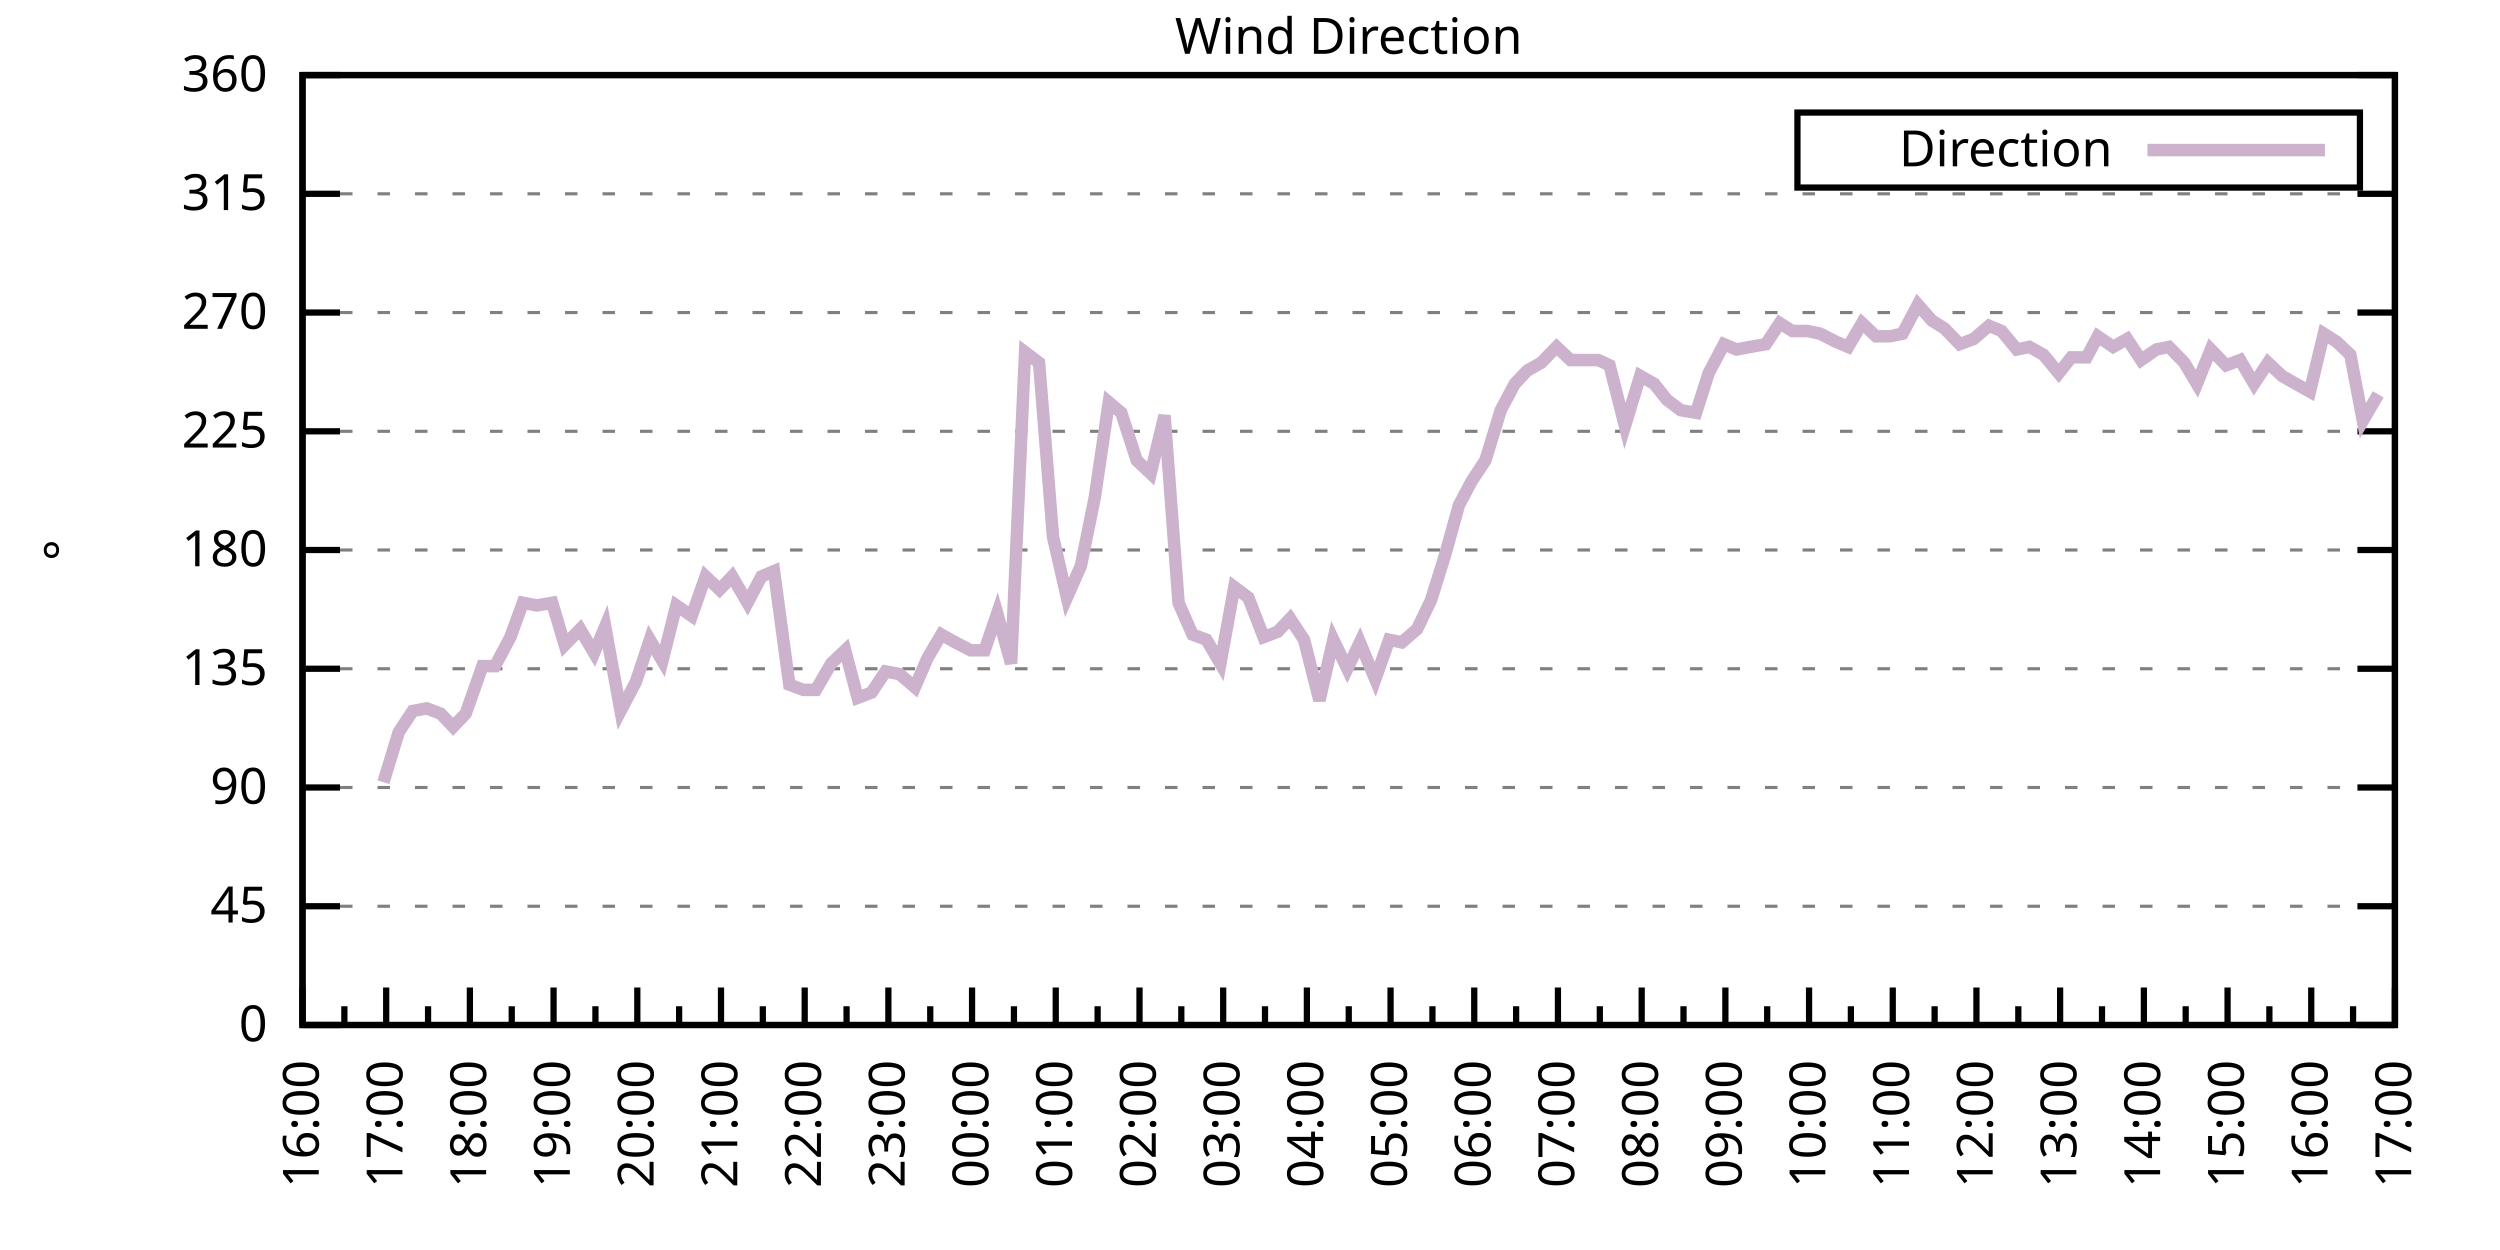
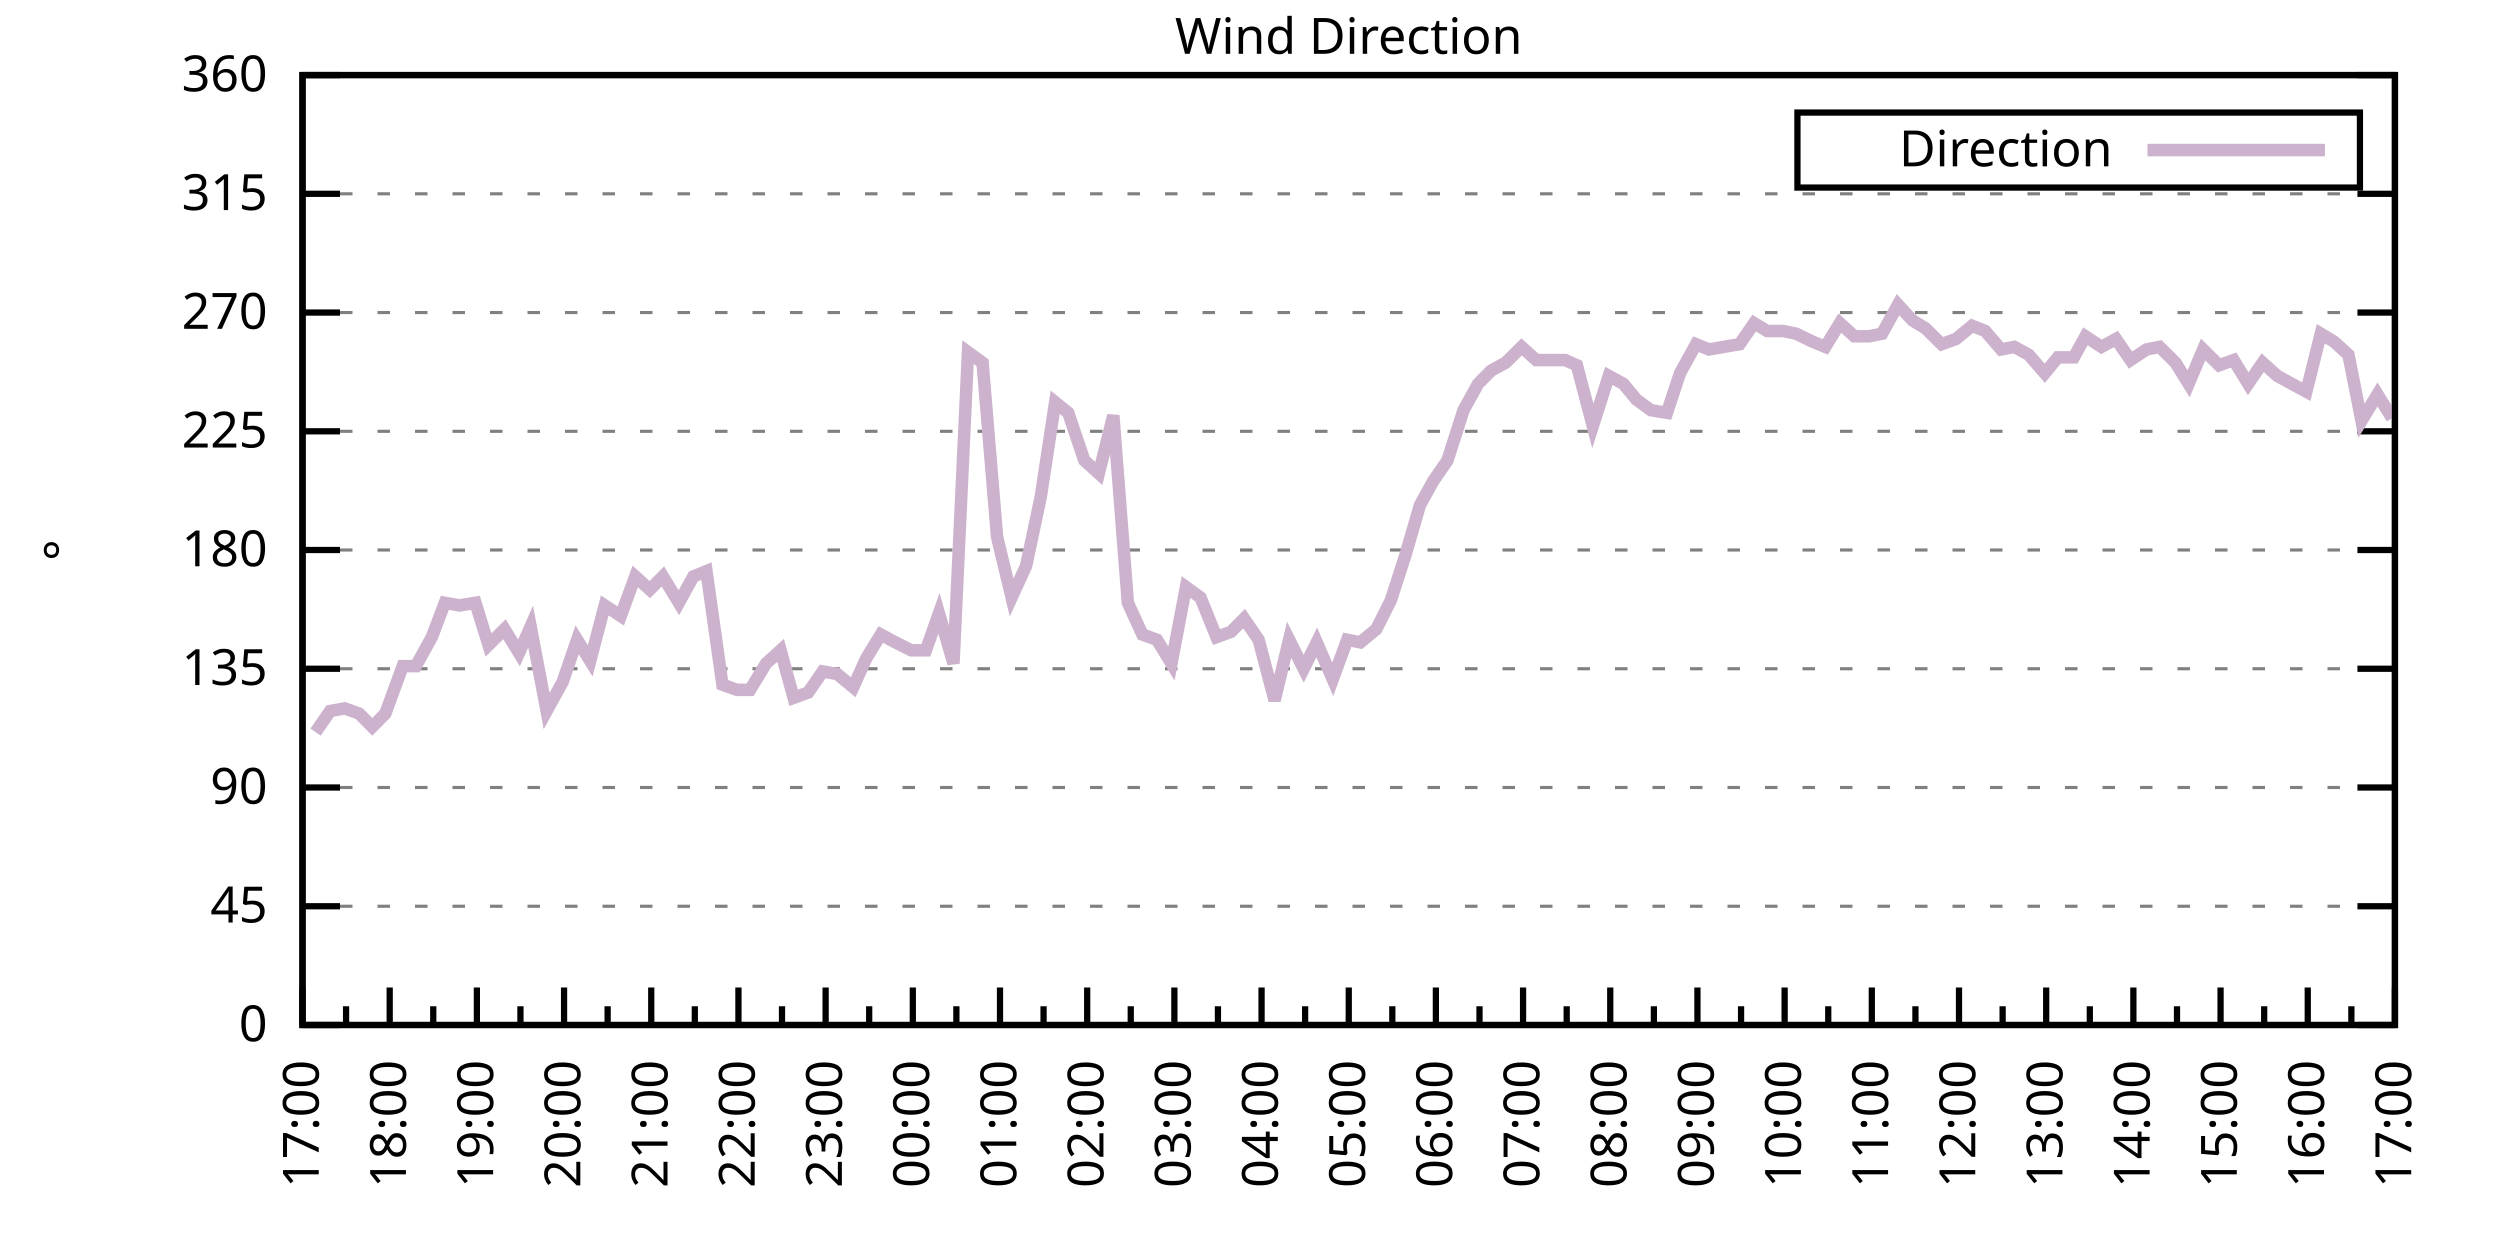
<svg xmlns="http://www.w3.org/2000/svg" xmlns:xlink="http://www.w3.org/1999/xlink" width="400" height="200" viewBox="0 0 400 200">
  <g id="gnuplot_canvas">
    <rect x="0" y="0" width="400" height="200" fill="none" />
    <defs>
      <circle id="gpDot" r="0.5" stroke-width="0.5" stroke="currentColor" />
      <path id="gpPt0" stroke-width="0.333" stroke="currentColor" d="M-1,0 h2 M0,-1 v2" />
      <path id="gpPt1" stroke-width="0.333" stroke="currentColor" d="M-1,-1 L1,1 M1,-1 L-1,1" />
      <path id="gpPt2" stroke-width="0.333" stroke="currentColor" d="M-1,0 L1,0 M0,-1 L0,1 M-1,-1 L1,1 M-1,1 L1,-1" />
      <rect id="gpPt3" stroke-width="0.333" stroke="currentColor" x="-1" y="-1" width="2" height="2" />
      <rect id="gpPt4" stroke-width="0.333" stroke="currentColor" fill="currentColor" x="-1" y="-1" width="2" height="2" />
      <circle id="gpPt5" stroke-width="0.333" stroke="currentColor" cx="0" cy="0" r="1" />
      <use xlink:href="#gpPt5" id="gpPt6" fill="currentColor" stroke="none" />
      <path id="gpPt7" stroke-width="0.333" stroke="currentColor" d="M0,-1.33 L-1.33,0.67 L1.33,0.67 z" />
      <use xlink:href="#gpPt7" id="gpPt8" fill="currentColor" stroke="none" />
      <use xlink:href="#gpPt7" id="gpPt9" stroke="currentColor" transform="rotate(180)" />
      <use xlink:href="#gpPt9" id="gpPt10" fill="currentColor" stroke="none" />
      <use xlink:href="#gpPt3" id="gpPt11" stroke="currentColor" transform="rotate(45)" />
      <use xlink:href="#gpPt11" id="gpPt12" fill="currentColor" stroke="none" />
      <path id="gpPt13" stroke-width="0.333" stroke="currentColor" d="M0,1.330 L1.265,0.411 L0.782,-1.067 L-0.782,-1.076 L-1.265,0.411 z" />
      <use xlink:href="#gpPt13" id="gpPt14" fill="currentColor" stroke="none" />
      <filter id="textbox" filterUnits="objectBoundingBox" x="0" y="0" height="1" width="1">
        <feFlood flood-color="white" flood-opacity="1" result="bgnd" />
        <feComposite in="SourceGraphic" in2="bgnd" operator="atop" />
      </filter>
      <filter id="greybox" filterUnits="objectBoundingBox" x="0" y="0" height="1" width="1">
        <feFlood flood-color="lightgrey" flood-opacity="1" result="grey" />
        <feComposite in="SourceGraphic" in2="grey" operator="atop" />
      </filter>
    </defs>
    <g fill="none" color="white" stroke="currentColor" stroke-width="1.00" stroke-linecap="butt" stroke-linejoin="miter">
</g>
    <g fill="none" color="black" stroke="currentColor" stroke-width="1.00" stroke-linecap="butt" stroke-linejoin="miter">
      <g stroke="none" shape-rendering="crispEdges">
        <polygon fill="rgb(255, 255, 255)" points="48.40,164.00 383.18,164.00 383.18,12.02 48.40,12.02 " />
      </g>
    </g>
    <g fill="none" color="black" stroke="currentColor" stroke-width="1.00" stroke-linecap="butt" stroke-linejoin="miter">
</g>
    <g fill="none" color="black" stroke="black" stroke-width="0.50" stroke-linecap="butt" stroke-linejoin="miter">
</g>
    <g fill="none" color="gray" stroke="currentColor" stroke-width="0.50" stroke-linecap="butt" stroke-linejoin="miter">
      <path stroke="gray" stroke-dasharray="2,4" class="gridline" d="M48.40,164.00 L383.19,164.00  " />
    </g>
    <g fill="none" color="gray" stroke="gray" stroke-width="1.00" stroke-linecap="butt" stroke-linejoin="miter">
</g>
    <g fill="none" color="black" stroke="currentColor" stroke-width="1.00" stroke-linecap="butt" stroke-linejoin="miter">
      <path stroke="black" d="M48.40,164.00 L54.40,164.00 M383.19,164.00 L377.19,164.00  " />
      <g transform="translate(42.80,166.60)" stroke="none" fill="black" font-family="Sans" font-size="8.00" text-anchor="end">
        <text>
          <tspan font-family="Sans"> 0</tspan>
        </text>
      </g>
    </g>
    <g fill="none" color="black" stroke="currentColor" stroke-width="1.00" stroke-linecap="butt" stroke-linejoin="miter">
</g>
    <g fill="none" color="black" stroke="black" stroke-width="0.50" stroke-linecap="butt" stroke-linejoin="miter">
</g>
    <g fill="none" color="gray" stroke="currentColor" stroke-width="0.50" stroke-linecap="butt" stroke-linejoin="miter">
      <path stroke="gray" stroke-dasharray="2,4" class="gridline" d="M48.40,145.00 L383.19,145.00  " />
    </g>
    <g fill="none" color="gray" stroke="gray" stroke-width="1.00" stroke-linecap="butt" stroke-linejoin="miter">
</g>
    <g fill="none" color="black" stroke="currentColor" stroke-width="1.00" stroke-linecap="butt" stroke-linejoin="miter">
      <path stroke="black" d="M48.40,145.00 L54.40,145.00 M383.19,145.00 L377.19,145.00  " />
      <g transform="translate(42.80,147.60)" stroke="none" fill="black" font-family="Sans" font-size="8.00" text-anchor="end">
        <text>
          <tspan font-family="Sans"> 45</tspan>
        </text>
      </g>
    </g>
    <g fill="none" color="black" stroke="currentColor" stroke-width="1.00" stroke-linecap="butt" stroke-linejoin="miter">
</g>
    <g fill="none" color="black" stroke="black" stroke-width="0.50" stroke-linecap="butt" stroke-linejoin="miter">
</g>
    <g fill="none" color="gray" stroke="currentColor" stroke-width="0.50" stroke-linecap="butt" stroke-linejoin="miter">
      <path stroke="gray" stroke-dasharray="2,4" class="gridline" d="M48.40,126.00 L383.19,126.00  " />
    </g>
    <g fill="none" color="gray" stroke="gray" stroke-width="1.00" stroke-linecap="butt" stroke-linejoin="miter">
</g>
    <g fill="none" color="black" stroke="currentColor" stroke-width="1.00" stroke-linecap="butt" stroke-linejoin="miter">
      <path stroke="black" d="M48.40,126.00 L54.40,126.00 M383.19,126.00 L377.19,126.00  " />
      <g transform="translate(42.80,128.60)" stroke="none" fill="black" font-family="Sans" font-size="8.00" text-anchor="end">
        <text>
          <tspan font-family="Sans"> 90</tspan>
        </text>
      </g>
    </g>
    <g fill="none" color="black" stroke="currentColor" stroke-width="1.00" stroke-linecap="butt" stroke-linejoin="miter">
</g>
    <g fill="none" color="black" stroke="black" stroke-width="0.50" stroke-linecap="butt" stroke-linejoin="miter">
</g>
    <g fill="none" color="gray" stroke="currentColor" stroke-width="0.50" stroke-linecap="butt" stroke-linejoin="miter">
      <path stroke="gray" stroke-dasharray="2,4" class="gridline" d="M48.40,107.00 L383.19,107.00  " />
    </g>
    <g fill="none" color="gray" stroke="gray" stroke-width="1.00" stroke-linecap="butt" stroke-linejoin="miter">
</g>
    <g fill="none" color="black" stroke="currentColor" stroke-width="1.00" stroke-linecap="butt" stroke-linejoin="miter">
      <path stroke="black" d="M48.40,107.00 L54.40,107.00 M383.19,107.00 L377.19,107.00  " />
      <g transform="translate(42.80,109.60)" stroke="none" fill="black" font-family="Sans" font-size="8.00" text-anchor="end">
        <text>
          <tspan font-family="Sans"> 135</tspan>
        </text>
      </g>
    </g>
    <g fill="none" color="black" stroke="currentColor" stroke-width="1.00" stroke-linecap="butt" stroke-linejoin="miter">
</g>
    <g fill="none" color="black" stroke="black" stroke-width="0.50" stroke-linecap="butt" stroke-linejoin="miter">
</g>
    <g fill="none" color="gray" stroke="currentColor" stroke-width="0.50" stroke-linecap="butt" stroke-linejoin="miter">
      <path stroke="gray" stroke-dasharray="2,4" class="gridline" d="M48.40,88.00 L383.19,88.00  " />
    </g>
    <g fill="none" color="gray" stroke="gray" stroke-width="1.00" stroke-linecap="butt" stroke-linejoin="miter">
</g>
    <g fill="none" color="black" stroke="currentColor" stroke-width="1.00" stroke-linecap="butt" stroke-linejoin="miter">
      <path stroke="black" d="M48.40,88.00 L54.40,88.00 M383.19,88.00 L377.19,88.00  " />
      <g transform="translate(42.80,90.60)" stroke="none" fill="black" font-family="Sans" font-size="8.00" text-anchor="end">
        <text>
          <tspan font-family="Sans"> 180</tspan>
        </text>
      </g>
    </g>
    <g fill="none" color="black" stroke="currentColor" stroke-width="1.00" stroke-linecap="butt" stroke-linejoin="miter">
</g>
    <g fill="none" color="black" stroke="black" stroke-width="0.50" stroke-linecap="butt" stroke-linejoin="miter">
</g>
    <g fill="none" color="gray" stroke="currentColor" stroke-width="0.50" stroke-linecap="butt" stroke-linejoin="miter">
      <path stroke="gray" stroke-dasharray="2,4" class="gridline" d="M48.40,69.01 L383.19,69.01  " />
    </g>
    <g fill="none" color="gray" stroke="gray" stroke-width="1.00" stroke-linecap="butt" stroke-linejoin="miter">
</g>
    <g fill="none" color="black" stroke="currentColor" stroke-width="1.00" stroke-linecap="butt" stroke-linejoin="miter">
      <path stroke="black" d="M48.40,69.01 L54.40,69.01 M383.19,69.01 L377.19,69.01  " />
      <g transform="translate(42.80,71.61)" stroke="none" fill="black" font-family="Sans" font-size="8.00" text-anchor="end">
        <text>
          <tspan font-family="Sans"> 225</tspan>
        </text>
      </g>
    </g>
    <g fill="none" color="black" stroke="currentColor" stroke-width="1.00" stroke-linecap="butt" stroke-linejoin="miter">
</g>
    <g fill="none" color="black" stroke="black" stroke-width="0.50" stroke-linecap="butt" stroke-linejoin="miter">
</g>
    <g fill="none" color="gray" stroke="currentColor" stroke-width="0.50" stroke-linecap="butt" stroke-linejoin="miter">
      <path stroke="gray" stroke-dasharray="2,4" class="gridline" d="M48.40,50.01 L383.19,50.01  " />
    </g>
    <g fill="none" color="gray" stroke="gray" stroke-width="1.00" stroke-linecap="butt" stroke-linejoin="miter">
</g>
    <g fill="none" color="black" stroke="currentColor" stroke-width="1.00" stroke-linecap="butt" stroke-linejoin="miter">
      <path stroke="black" d="M48.40,50.01 L54.40,50.01 M383.19,50.01 L377.19,50.01  " />
      <g transform="translate(42.80,52.61)" stroke="none" fill="black" font-family="Sans" font-size="8.00" text-anchor="end">
        <text>
          <tspan font-family="Sans"> 270</tspan>
        </text>
      </g>
    </g>
    <g fill="none" color="black" stroke="currentColor" stroke-width="1.00" stroke-linecap="butt" stroke-linejoin="miter">
</g>
    <g fill="none" color="black" stroke="black" stroke-width="0.50" stroke-linecap="butt" stroke-linejoin="miter">
</g>
    <g fill="none" color="gray" stroke="currentColor" stroke-width="0.50" stroke-linecap="butt" stroke-linejoin="miter">
      <path stroke="gray" stroke-dasharray="2,4" class="gridline" d="M48.40,31.01 L383.19,31.01  " />
    </g>
    <g fill="none" color="gray" stroke="gray" stroke-width="1.00" stroke-linecap="butt" stroke-linejoin="miter">
</g>
    <g fill="none" color="black" stroke="currentColor" stroke-width="1.00" stroke-linecap="butt" stroke-linejoin="miter">
      <path stroke="black" d="M48.40,31.01 L54.40,31.01 M383.19,31.01 L377.19,31.01  " />
      <g transform="translate(42.80,33.61)" stroke="none" fill="black" font-family="Sans" font-size="8.00" text-anchor="end">
        <text>
          <tspan font-family="Sans"> 315</tspan>
        </text>
      </g>
    </g>
    <g fill="none" color="black" stroke="currentColor" stroke-width="1.00" stroke-linecap="butt" stroke-linejoin="miter">
</g>
    <g fill="none" color="black" stroke="black" stroke-width="0.50" stroke-linecap="butt" stroke-linejoin="miter">
</g>
    <g fill="none" color="gray" stroke="currentColor" stroke-width="0.50" stroke-linecap="butt" stroke-linejoin="miter">
      <path stroke="gray" stroke-dasharray="2,4" class="gridline" d="M48.40,12.01 L383.19,12.01  " />
    </g>
    <g fill="none" color="gray" stroke="gray" stroke-width="1.00" stroke-linecap="butt" stroke-linejoin="miter">
</g>
    <g fill="none" color="black" stroke="currentColor" stroke-width="1.00" stroke-linecap="butt" stroke-linejoin="miter">
      <path stroke="black" d="M48.40,12.01 L54.40,12.01 M383.19,12.01 L377.19,12.01  " />
      <g transform="translate(42.80,14.61)" stroke="none" fill="black" font-family="Sans" font-size="8.00" text-anchor="end">
        <text>
          <tspan font-family="Sans"> 360</tspan>
        </text>
      </g>
    </g>
    <g fill="none" color="black" stroke="currentColor" stroke-width="1.00" stroke-linecap="butt" stroke-linejoin="miter">
      <path stroke="black" d="M48.40,164.00 L48.40,158.00  " />
      <g transform="translate(51.00,169.60) rotate(270)" stroke="none" fill="black" font-family="Sans" font-size="8.00" text-anchor="end">
        <text>
+           <tspan font-family="Sans">17:00</tspan>
+         </text>
+       </g>
+     </g>
+     <g fill="none" color="black" stroke="currentColor" stroke-width="1.00" stroke-linecap="butt" stroke-linejoin="miter">
+       <path stroke="black" d="M55.37,164.00 L55.37,161.00 M62.35,164.00 L62.35,158.00  " />
+       <g transform="translate(64.95,169.60) rotate(270)" stroke="none" fill="black" font-family="Sans" font-size="8.00" text-anchor="end">
+         <text>
+           <tspan font-family="Sans">18:00</tspan>
+         </text>
+       </g>
+     </g>
+     <g fill="none" color="black" stroke="currentColor" stroke-width="1.00" stroke-linecap="butt" stroke-linejoin="miter">
+       <path stroke="black" d="M69.32,164.00 L69.32,161.00 M76.30,164.00 L76.30,158.00  " />
+       <g transform="translate(78.90,169.60) rotate(270)" stroke="none" fill="black" font-family="Sans" font-size="8.00" text-anchor="end">
+         <text>
+           <tspan font-family="Sans">19:00</tspan>
+         </text>
+       </g>
+     </g>
+     <g fill="none" color="black" stroke="currentColor" stroke-width="1.00" stroke-linecap="butt" stroke-linejoin="miter">
+       <path stroke="black" d="M83.27,164.00 L83.27,161.00 M90.25,164.00 L90.25,158.00  " />
+       <g transform="translate(92.85,169.60) rotate(270)" stroke="none" fill="black" font-family="Sans" font-size="8.00" text-anchor="end">
+         <text>
+           <tspan font-family="Sans">20:00</tspan>
+         </text>
+       </g>
+     </g>
+     <g fill="none" color="black" stroke="currentColor" stroke-width="1.00" stroke-linecap="butt" stroke-linejoin="miter">
+       <path stroke="black" d="M97.22,164.00 L97.22,161.00 M104.20,164.00 L104.20,158.00  " />
+       <g transform="translate(106.80,169.60) rotate(270)" stroke="none" fill="black" font-family="Sans" font-size="8.00" text-anchor="end">
+         <text>
+           <tspan font-family="Sans">21:00</tspan>
+         </text>
+       </g>
+     </g>
+     <g fill="none" color="black" stroke="currentColor" stroke-width="1.00" stroke-linecap="butt" stroke-linejoin="miter">
+       <path stroke="black" d="M111.17,164.00 L111.17,161.00 M118.15,164.00 L118.15,158.00  " />
+       <g transform="translate(120.75,169.60) rotate(270)" stroke="none" fill="black" font-family="Sans" font-size="8.00" text-anchor="end">
+         <text>
+           <tspan font-family="Sans">22:00</tspan>
+         </text>
+       </g>
+     </g>
+     <g fill="none" color="black" stroke="currentColor" stroke-width="1.00" stroke-linecap="butt" stroke-linejoin="miter">
+       <path stroke="black" d="M125.12,164.00 L125.12,161.00 M132.10,164.00 L132.10,158.00  " />
+       <g transform="translate(134.70,169.60) rotate(270)" stroke="none" fill="black" font-family="Sans" font-size="8.00" text-anchor="end">
+         <text>
+           <tspan font-family="Sans">23:00</tspan>
+         </text>
+       </g>
+     </g>
+     <g fill="none" color="black" stroke="currentColor" stroke-width="1.00" stroke-linecap="butt" stroke-linejoin="miter">
+       <path stroke="black" d="M139.07,164.00 L139.07,161.00 M146.05,164.00 L146.05,158.00  " />
+       <g transform="translate(148.65,169.60) rotate(270)" stroke="none" fill="black" font-family="Sans" font-size="8.00" text-anchor="end">
+         <text>
+           <tspan font-family="Sans">00:00</tspan>
+         </text>
+       </g>
+     </g>
+     <g fill="none" color="black" stroke="currentColor" stroke-width="1.00" stroke-linecap="butt" stroke-linejoin="miter">
+       <path stroke="black" d="M153.02,164.00 L153.02,161.00 M160.00,164.00 L160.00,158.00  " />
+       <g transform="translate(162.60,169.60) rotate(270)" stroke="none" fill="black" font-family="Sans" font-size="8.00" text-anchor="end">
+         <text>
+           <tspan font-family="Sans">01:00</tspan>
+         </text>
+       </g>
+     </g>
+     <g fill="none" color="black" stroke="currentColor" stroke-width="1.00" stroke-linecap="butt" stroke-linejoin="miter">
+       <path stroke="black" d="M166.97,164.00 L166.97,161.00 M173.95,164.00 L173.95,158.00  " />
+       <g transform="translate(176.55,169.60) rotate(270)" stroke="none" fill="black" font-family="Sans" font-size="8.00" text-anchor="end">
+         <text>
+           <tspan font-family="Sans">02:00</tspan>
+         </text>
+       </g>
+     </g>
+     <g fill="none" color="black" stroke="currentColor" stroke-width="1.00" stroke-linecap="butt" stroke-linejoin="miter">
+       <path stroke="black" d="M180.92,164.00 L180.92,161.00 M187.90,164.00 L187.90,158.00  " />
+       <g transform="translate(190.50,169.60) rotate(270)" stroke="none" fill="black" font-family="Sans" font-size="8.00" text-anchor="end">
+         <text>
+           <tspan font-family="Sans">03:00</tspan>
+         </text>
+       </g>
+     </g>
+     <g fill="none" color="black" stroke="currentColor" stroke-width="1.00" stroke-linecap="butt" stroke-linejoin="miter">
+       <path stroke="black" d="M194.87,164.00 L194.87,161.00 M201.85,164.00 L201.85,158.00  " />
+       <g transform="translate(204.45,169.60) rotate(270)" stroke="none" fill="black" font-family="Sans" font-size="8.00" text-anchor="end">
+         <text>
+           <tspan font-family="Sans">04:00</tspan>
+         </text>
+       </g>
+     </g>
+     <g fill="none" color="black" stroke="currentColor" stroke-width="1.00" stroke-linecap="butt" stroke-linejoin="miter">
+       <path stroke="black" d="M208.82,164.00 L208.82,161.00 M215.80,164.00 L215.80,158.00  " />
+       <g transform="translate(218.40,169.60) rotate(270)" stroke="none" fill="black" font-family="Sans" font-size="8.00" text-anchor="end">
+         <text>
+           <tspan font-family="Sans">05:00</tspan>
+         </text>
+       </g>
+     </g>
+     <g fill="none" color="black" stroke="currentColor" stroke-width="1.00" stroke-linecap="butt" stroke-linejoin="miter">
+       <path stroke="black" d="M222.77,164.00 L222.77,161.00 M229.74,164.00 L229.74,158.00  " />
+       <g transform="translate(232.34,169.60) rotate(270)" stroke="none" fill="black" font-family="Sans" font-size="8.00" text-anchor="end">
+         <text>
+           <tspan font-family="Sans">06:00</tspan>
+         </text>
+       </g>
+     </g>
+     <g fill="none" color="black" stroke="currentColor" stroke-width="1.00" stroke-linecap="butt" stroke-linejoin="miter">
+       <path stroke="black" d="M236.72,164.00 L236.72,161.00 M243.69,164.00 L243.69,158.00  " />
+       <g transform="translate(246.29,169.60) rotate(270)" stroke="none" fill="black" font-family="Sans" font-size="8.00" text-anchor="end">
+         <text>
+           <tspan font-family="Sans">07:00</tspan>
+         </text>
+       </g>
+     </g>
+     <g fill="none" color="black" stroke="currentColor" stroke-width="1.00" stroke-linecap="butt" stroke-linejoin="miter">
+       <path stroke="black" d="M250.67,164.00 L250.67,161.00 M257.64,164.00 L257.64,158.00  " />
+       <g transform="translate(260.24,169.60) rotate(270)" stroke="none" fill="black" font-family="Sans" font-size="8.00" text-anchor="end">
+         <text>
+           <tspan font-family="Sans">08:00</tspan>
+         </text>
+       </g>
+     </g>
+     <g fill="none" color="black" stroke="currentColor" stroke-width="1.00" stroke-linecap="butt" stroke-linejoin="miter">
+       <path stroke="black" d="M264.62,164.00 L264.62,161.00 M271.59,164.00 L271.59,158.00  " />
+       <g transform="translate(274.19,169.60) rotate(270)" stroke="none" fill="black" font-family="Sans" font-size="8.00" text-anchor="end">
+         <text>
+           <tspan font-family="Sans">09:00</tspan>
+         </text>
+       </g>
+     </g>
+     <g fill="none" color="black" stroke="currentColor" stroke-width="1.00" stroke-linecap="butt" stroke-linejoin="miter">
+       <path stroke="black" d="M278.57,164.00 L278.57,161.00 M285.54,164.00 L285.54,158.00  " />
+       <g transform="translate(288.14,169.60) rotate(270)" stroke="none" fill="black" font-family="Sans" font-size="8.00" text-anchor="end">
+         <text>
+           <tspan font-family="Sans">10:00</tspan>
+         </text>
+       </g>
+     </g>
+     <g fill="none" color="black" stroke="currentColor" stroke-width="1.00" stroke-linecap="butt" stroke-linejoin="miter">
+       <path stroke="black" d="M292.52,164.00 L292.52,161.00 M299.49,164.00 L299.49,158.00  " />
+       <g transform="translate(302.09,169.60) rotate(270)" stroke="none" fill="black" font-family="Sans" font-size="8.00" text-anchor="end">
+         <text>
+           <tspan font-family="Sans">11:00</tspan>
+         </text>
+       </g>
+     </g>
+     <g fill="none" color="black" stroke="currentColor" stroke-width="1.00" stroke-linecap="butt" stroke-linejoin="miter">
+       <path stroke="black" d="M306.47,164.00 L306.47,161.00 M313.44,164.00 L313.44,158.00  " />
+       <g transform="translate(316.04,169.60) rotate(270)" stroke="none" fill="black" font-family="Sans" font-size="8.00" text-anchor="end">
+         <text>
+           <tspan font-family="Sans">12:00</tspan>
+         </text>
+       </g>
+     </g>
+     <g fill="none" color="black" stroke="currentColor" stroke-width="1.00" stroke-linecap="butt" stroke-linejoin="miter">
+       <path stroke="black" d="M320.42,164.00 L320.42,161.00 M327.39,164.00 L327.39,158.00  " />
+       <g transform="translate(329.99,169.60) rotate(270)" stroke="none" fill="black" font-family="Sans" font-size="8.00" text-anchor="end">
+         <text>
+           <tspan font-family="Sans">13:00</tspan>
+         </text>
+       </g>
+     </g>
+     <g fill="none" color="black" stroke="currentColor" stroke-width="1.00" stroke-linecap="butt" stroke-linejoin="miter">
+       <path stroke="black" d="M334.37,164.00 L334.37,161.00 M341.34,164.00 L341.34,158.00  " />
+       <g transform="translate(343.94,169.60) rotate(270)" stroke="none" fill="black" font-family="Sans" font-size="8.00" text-anchor="end">
+         <text>
+           <tspan font-family="Sans">14:00</tspan>
+         </text>
+       </g>
+     </g>
+     <g fill="none" color="black" stroke="currentColor" stroke-width="1.00" stroke-linecap="butt" stroke-linejoin="miter">
+       <path stroke="black" d="M348.32,164.00 L348.32,161.00 M355.29,164.00 L355.29,158.00  " />
+       <g transform="translate(357.89,169.60) rotate(270)" stroke="none" fill="black" font-family="Sans" font-size="8.00" text-anchor="end">
+         <text>
+           <tspan font-family="Sans">15:00</tspan>
+         </text>
+       </g>
+     </g>
+     <g fill="none" color="black" stroke="currentColor" stroke-width="1.00" stroke-linecap="butt" stroke-linejoin="miter">
+       <path stroke="black" d="M362.27,164.00 L362.27,161.00 M369.24,164.00 L369.24,158.00  " />
+       <g transform="translate(371.84,169.60) rotate(270)" stroke="none" fill="black" font-family="Sans" font-size="8.00" text-anchor="end">
+         <text>
          <tspan font-family="Sans">16:00</tspan>
        </text>
      </g>
    </g>
    <g fill="none" color="black" stroke="currentColor" stroke-width="1.00" stroke-linecap="butt" stroke-linejoin="miter">
-       <path stroke="black" d="M55.10,164.00 L55.10,161.00 M61.79,164.00 L61.79,158.00  " />
-       <g transform="translate(64.39,169.60) rotate(270)" stroke="none" fill="black" font-family="Sans" font-size="8.00" text-anchor="end">
-         <text>
-           <tspan font-family="Sans">17:00</tspan>
-         </text>
-       </g>
-     </g>
-     <g fill="none" color="black" stroke="currentColor" stroke-width="1.00" stroke-linecap="butt" stroke-linejoin="miter">
-       <path stroke="black" d="M68.49,164.00 L68.49,161.00 M75.18,164.00 L75.18,158.00  " />
-       <g transform="translate(77.78,169.60) rotate(270)" stroke="none" fill="black" font-family="Sans" font-size="8.00" text-anchor="end">
-         <text>
-           <tspan font-family="Sans">18:00</tspan>
-         </text>
-       </g>
-     </g>
-     <g fill="none" color="black" stroke="currentColor" stroke-width="1.00" stroke-linecap="butt" stroke-linejoin="miter">
-       <path stroke="black" d="M81.88,164.00 L81.88,161.00 M88.57,164.00 L88.57,158.00  " />
-       <g transform="translate(91.17,169.60) rotate(270)" stroke="none" fill="black" font-family="Sans" font-size="8.00" text-anchor="end">
-         <text>
-           <tspan font-family="Sans">19:00</tspan>
-         </text>
-       </g>
-     </g>
-     <g fill="none" color="black" stroke="currentColor" stroke-width="1.00" stroke-linecap="butt" stroke-linejoin="miter">
-       <path stroke="black" d="M95.27,164.00 L95.27,161.00 M101.97,164.00 L101.97,158.00  " />
-       <g transform="translate(104.57,169.60) rotate(270)" stroke="none" fill="black" font-family="Sans" font-size="8.00" text-anchor="end">
-         <text>
-           <tspan font-family="Sans">20:00</tspan>
-         </text>
-       </g>
-     </g>
-     <g fill="none" color="black" stroke="currentColor" stroke-width="1.00" stroke-linecap="butt" stroke-linejoin="miter">
-       <path stroke="black" d="M108.66,164.00 L108.66,161.00 M115.36,164.00 L115.36,158.00  " />
-       <g transform="translate(117.96,169.60) rotate(270)" stroke="none" fill="black" font-family="Sans" font-size="8.00" text-anchor="end">
-         <text>
-           <tspan font-family="Sans">21:00</tspan>
-         </text>
-       </g>
-     </g>
-     <g fill="none" color="black" stroke="currentColor" stroke-width="1.00" stroke-linecap="butt" stroke-linejoin="miter">
-       <path stroke="black" d="M122.05,164.00 L122.05,161.00 M128.75,164.00 L128.75,158.00  " />
-       <g transform="translate(131.35,169.60) rotate(270)" stroke="none" fill="black" font-family="Sans" font-size="8.00" text-anchor="end">
-         <text>
-           <tspan font-family="Sans">22:00</tspan>
-         </text>
-       </g>
-     </g>
-     <g fill="none" color="black" stroke="currentColor" stroke-width="1.00" stroke-linecap="butt" stroke-linejoin="miter">
-       <path stroke="black" d="M135.45,164.00 L135.45,161.00 M142.14,164.00 L142.14,158.00  " />
-       <g transform="translate(144.74,169.60) rotate(270)" stroke="none" fill="black" font-family="Sans" font-size="8.00" text-anchor="end">
-         <text>
-           <tspan font-family="Sans">23:00</tspan>
-         </text>
-       </g>
-     </g>
-     <g fill="none" color="black" stroke="currentColor" stroke-width="1.00" stroke-linecap="butt" stroke-linejoin="miter">
-       <path stroke="black" d="M148.84,164.00 L148.84,161.00 M155.53,164.00 L155.53,158.00  " />
-       <g transform="translate(158.13,169.60) rotate(270)" stroke="none" fill="black" font-family="Sans" font-size="8.00" text-anchor="end">
-         <text>
-           <tspan font-family="Sans">00:00</tspan>
-         </text>
-       </g>
-     </g>
-     <g fill="none" color="black" stroke="currentColor" stroke-width="1.00" stroke-linecap="butt" stroke-linejoin="miter">
-       <path stroke="black" d="M162.23,164.00 L162.23,161.00 M168.92,164.00 L168.92,158.00  " />
-       <g transform="translate(171.52,169.60) rotate(270)" stroke="none" fill="black" font-family="Sans" font-size="8.00" text-anchor="end">
-         <text>
-           <tspan font-family="Sans">01:00</tspan>
-         </text>
-       </g>
-     </g>
-     <g fill="none" color="black" stroke="currentColor" stroke-width="1.00" stroke-linecap="butt" stroke-linejoin="miter">
-       <path stroke="black" d="M175.62,164.00 L175.62,161.00 M182.32,164.00 L182.32,158.00  " />
-       <g transform="translate(184.92,169.60) rotate(270)" stroke="none" fill="black" font-family="Sans" font-size="8.00" text-anchor="end">
-         <text>
-           <tspan font-family="Sans">02:00</tspan>
-         </text>
-       </g>
-     </g>
-     <g fill="none" color="black" stroke="currentColor" stroke-width="1.00" stroke-linecap="butt" stroke-linejoin="miter">
-       <path stroke="black" d="M189.01,164.00 L189.01,161.00 M195.71,164.00 L195.71,158.00  " />
-       <g transform="translate(198.31,169.60) rotate(270)" stroke="none" fill="black" font-family="Sans" font-size="8.00" text-anchor="end">
-         <text>
-           <tspan font-family="Sans">03:00</tspan>
-         </text>
-       </g>
-     </g>
-     <g fill="none" color="black" stroke="currentColor" stroke-width="1.00" stroke-linecap="butt" stroke-linejoin="miter">
-       <path stroke="black" d="M202.40,164.00 L202.40,161.00 M209.10,164.00 L209.10,158.00  " />
-       <g transform="translate(211.70,169.60) rotate(270)" stroke="none" fill="black" font-family="Sans" font-size="8.00" text-anchor="end">
-         <text>
-           <tspan font-family="Sans">04:00</tspan>
-         </text>
-       </g>
-     </g>
-     <g fill="none" color="black" stroke="currentColor" stroke-width="1.00" stroke-linecap="butt" stroke-linejoin="miter">
-       <path stroke="black" d="M215.80,164.00 L215.80,161.00 M222.49,164.00 L222.49,158.00  " />
-       <g transform="translate(225.09,169.60) rotate(270)" stroke="none" fill="black" font-family="Sans" font-size="8.00" text-anchor="end">
-         <text>
-           <tspan font-family="Sans">05:00</tspan>
-         </text>
-       </g>
-     </g>
-     <g fill="none" color="black" stroke="currentColor" stroke-width="1.00" stroke-linecap="butt" stroke-linejoin="miter">
-       <path stroke="black" d="M229.19,164.00 L229.19,161.00 M235.88,164.00 L235.88,158.00  " />
-       <g transform="translate(238.48,169.60) rotate(270)" stroke="none" fill="black" font-family="Sans" font-size="8.00" text-anchor="end">
-         <text>
-           <tspan font-family="Sans">06:00</tspan>
-         </text>
-       </g>
-     </g>
-     <g fill="none" color="black" stroke="currentColor" stroke-width="1.00" stroke-linecap="butt" stroke-linejoin="miter">
-       <path stroke="black" d="M242.58,164.00 L242.58,161.00 M249.27,164.00 L249.27,158.00  " />
-       <g transform="translate(251.87,169.60) rotate(270)" stroke="none" fill="black" font-family="Sans" font-size="8.00" text-anchor="end">
-         <text>
-           <tspan font-family="Sans">07:00</tspan>
-         </text>
-       </g>
-     </g>
-     <g fill="none" color="black" stroke="currentColor" stroke-width="1.00" stroke-linecap="butt" stroke-linejoin="miter">
-       <path stroke="black" d="M255.97,164.00 L255.97,161.00 M262.67,164.00 L262.67,158.00  " />
-       <g transform="translate(265.27,169.60) rotate(270)" stroke="none" fill="black" font-family="Sans" font-size="8.00" text-anchor="end">
-         <text>
-           <tspan font-family="Sans">08:00</tspan>
-         </text>
-       </g>
-     </g>
-     <g fill="none" color="black" stroke="currentColor" stroke-width="1.00" stroke-linecap="butt" stroke-linejoin="miter">
-       <path stroke="black" d="M269.36,164.00 L269.36,161.00 M276.06,164.00 L276.06,158.00  " />
-       <g transform="translate(278.66,169.60) rotate(270)" stroke="none" fill="black" font-family="Sans" font-size="8.00" text-anchor="end">
-         <text>
-           <tspan font-family="Sans">09:00</tspan>
-         </text>
-       </g>
-     </g>
-     <g fill="none" color="black" stroke="currentColor" stroke-width="1.00" stroke-linecap="butt" stroke-linejoin="miter">
-       <path stroke="black" d="M282.75,164.00 L282.75,161.00 M289.45,164.00 L289.45,158.00  " />
-       <g transform="translate(292.05,169.60) rotate(270)" stroke="none" fill="black" font-family="Sans" font-size="8.00" text-anchor="end">
-         <text>
-           <tspan font-family="Sans">10:00</tspan>
-         </text>
-       </g>
-     </g>
-     <g fill="none" color="black" stroke="currentColor" stroke-width="1.00" stroke-linecap="butt" stroke-linejoin="miter">
-       <path stroke="black" d="M296.14,164.00 L296.14,161.00 M302.84,164.00 L302.84,158.00  " />
-       <g transform="translate(305.44,169.60) rotate(270)" stroke="none" fill="black" font-family="Sans" font-size="8.00" text-anchor="end">
-         <text>
-           <tspan font-family="Sans">11:00</tspan>
-         </text>
-       </g>
-     </g>
-     <g fill="none" color="black" stroke="currentColor" stroke-width="1.00" stroke-linecap="butt" stroke-linejoin="miter">
-       <path stroke="black" d="M309.54,164.00 L309.54,161.00 M316.23,164.00 L316.23,158.00  " />
-       <g transform="translate(318.83,169.60) rotate(270)" stroke="none" fill="black" font-family="Sans" font-size="8.00" text-anchor="end">
-         <text>
-           <tspan font-family="Sans">12:00</tspan>
-         </text>
-       </g>
-     </g>
-     <g fill="none" color="black" stroke="currentColor" stroke-width="1.00" stroke-linecap="butt" stroke-linejoin="miter">
-       <path stroke="black" d="M322.93,164.00 L322.93,161.00 M329.62,164.00 L329.62,158.00  " />
-       <g transform="translate(332.22,169.60) rotate(270)" stroke="none" fill="black" font-family="Sans" font-size="8.00" text-anchor="end">
-         <text>
-           <tspan font-family="Sans">13:00</tspan>
-         </text>
-       </g>
-     </g>
-     <g fill="none" color="black" stroke="currentColor" stroke-width="1.00" stroke-linecap="butt" stroke-linejoin="miter">
-       <path stroke="black" d="M336.32,164.00 L336.32,161.00 M343.02,164.00 L343.02,158.00  " />
-       <g transform="translate(345.62,169.60) rotate(270)" stroke="none" fill="black" font-family="Sans" font-size="8.00" text-anchor="end">
-         <text>
-           <tspan font-family="Sans">14:00</tspan>
-         </text>
-       </g>
-     </g>
-     <g fill="none" color="black" stroke="currentColor" stroke-width="1.00" stroke-linecap="butt" stroke-linejoin="miter">
-       <path stroke="black" d="M349.71,164.00 L349.71,161.00 M356.41,164.00 L356.41,158.00  " />
-       <g transform="translate(359.01,169.60) rotate(270)" stroke="none" fill="black" font-family="Sans" font-size="8.00" text-anchor="end">
-         <text>
-           <tspan font-family="Sans">15:00</tspan>
-         </text>
-       </g>
-     </g>
-     <g fill="none" color="black" stroke="currentColor" stroke-width="1.00" stroke-linecap="butt" stroke-linejoin="miter">
-       <path stroke="black" d="M363.10,164.00 L363.10,161.00 M369.80,164.00 L369.80,158.00  " />
-       <g transform="translate(372.40,169.60) rotate(270)" stroke="none" fill="black" font-family="Sans" font-size="8.00" text-anchor="end">
-         <text>
-           <tspan font-family="Sans">16:00</tspan>
-         </text>
-       </g>
-     </g>
-     <g fill="none" color="black" stroke="currentColor" stroke-width="1.00" stroke-linecap="butt" stroke-linejoin="miter">
-       <path stroke="black" d="M376.49,164.00 L376.49,161.00 M383.19,164.00 L383.19,158.00  " />
+       <path stroke="black" d="M376.22,164.00 L376.22,161.00 M383.19,164.00 L383.19,158.00  " />
      <g transform="translate(385.79,169.60) rotate(270)" stroke="none" fill="black" font-family="Sans" font-size="8.00" text-anchor="end">
        <text>
          <tspan font-family="Sans">17:00</tspan>
        </text>
      </g>
    </g>
    <g fill="none" color="black" stroke="currentColor" stroke-width="1.00" stroke-linecap="butt" stroke-linejoin="miter">
</g>
    <g fill="none" color="black" stroke="currentColor" stroke-width="1.00" stroke-linecap="butt" stroke-linejoin="miter">
      <path stroke="black" d="M48.40,12.01 L48.40,164.00 L383.19,164.00 L383.19,12.01 L48.40,12.01 Z  " />
    </g>
    <g fill="none" color="black" stroke="currentColor" stroke-width="1.00" stroke-linecap="butt" stroke-linejoin="miter">
      <g transform="translate(12.80,88.01) rotate(270)" stroke="none" fill="black" font-family="Sans" font-size="8.00" text-anchor="middle">
        <text>
          <tspan font-family="Sans">°</tspan>
        </text>
      </g>
    </g>
    <g fill="none" color="black" stroke="currentColor" stroke-width="1.00" stroke-linecap="butt" stroke-linejoin="miter">
</g>
    <g fill="none" color="black" stroke="currentColor" stroke-width="1.00" stroke-linecap="butt" stroke-linejoin="miter">
      <path stroke="black" d="M287.59,30.01 L287.59,18.01 L377.59,18.01 L377.59,30.01 L287.59,30.01 Z  " />
    </g>
    <g id="Wind_direction_plot_1">
      <g fill="none" color="white" stroke="black" stroke-width="2.00" stroke-linecap="butt" stroke-linejoin="miter">
</g>
      <g fill="none" color="black" stroke="currentColor" stroke-width="2.00" stroke-linecap="butt" stroke-linejoin="miter">
        <g transform="translate(337.99,26.61)" stroke="none" fill="black" font-family="Sans" font-size="8.00" text-anchor="end">
          <text>
            <tspan font-family="Sans">Direction</tspan>
          </text>
        </g>
      </g>
      <g fill="none" color="black" stroke="currentColor" stroke-width="2.00" stroke-linecap="butt" stroke-linejoin="miter">
-         <path stroke="rgb(204, 178, 204)" d="M343.59,24.01 L371.99,24.01 M61.35,125.16 L63.80,117.14 L66.03,113.76 L68.26,113.34 L70.50,114.18 L72.50,116.29   L74.51,114.18 L77.19,106.58 L79.20,106.58 L81.66,101.94 L83.66,96.45 L85.90,96.87 L88.35,96.45 L90.36,103.20   L92.82,100.67 L95.05,104.47 L96.83,100.25 L99.29,113.76 L101.74,109.11 L103.98,102.36 L105.98,105.74 L108.22,96.87   L110.67,98.56 L112.90,92.23 L115.13,94.34 L117.14,92.23 L119.60,96.45 L121.83,92.23 L123.84,91.38 L126.29,109.54   L128.53,110.38 L130.54,110.38 L132.99,106.16 L135.22,104.05 L137.23,111.65 L139.46,110.80 L141.69,107.43 L143.93,107.85   L146.38,109.96 L148.39,105.31 L150.62,101.52 L152.85,102.78 L155.31,104.05 L157.54,104.05 L159.55,98.14 L161.78,106.16   L164.01,56.34 L166.25,58.03 L168.48,85.89 L170.71,95.60 L172.94,90.54 L175.17,79.56 L177.41,64.36 L179.41,66.05   L181.87,73.65 L184.10,75.76 L186.33,66.47 L188.57,96.45 L190.80,101.52 L193.03,102.36 L195.26,106.16 L197.49,93.92   L199.73,95.60 L202.18,101.94 L204.41,101.09 L206.42,98.98 L208.65,102.36 L211.11,112.07 L213.34,102.36 L215.57,107.00   L217.58,102.78 L220.04,108.69 L222.27,102.36 L224.28,102.78 L226.73,100.67 L228.96,96.03 L231.20,88.85 L233.43,80.83   L235.44,77.03 L237.67,73.65 L240.12,65.63 L242.36,61.41 L244.36,59.30 L246.60,58.03 L249.05,55.50 L251.28,57.61   L253.29,57.61 L255.75,57.61 L257.53,58.45 L259.99,68.16 L262.44,60.14 L264.67,61.41 L266.68,63.94 L268.92,65.63   L271.37,66.05 L273.38,59.72 L275.83,55.07 L277.84,55.92 L280.07,55.50 L282.53,55.07 L284.76,51.70 L286.77,52.96   L289.23,52.96 L291.23,53.39 L293.69,54.65 L295.70,55.50 L297.93,51.70 L300.16,53.81 L302.39,53.81 L304.40,53.39   L306.86,48.74 L309.09,51.27 L311.10,52.54 L313.55,55.07 L315.79,54.23 L318.24,52.12 L320.25,52.96 L322.70,55.92   L324.71,55.50 L326.95,56.76 L329.40,59.72 L331.41,57.18 L333.86,57.18 L335.65,53.81 L338.10,55.50 L340.34,54.23   L342.57,57.61 L345.02,55.92 L347.03,55.50 L349.49,58.03 L351.50,61.41 L353.73,55.92 L356.18,58.45 L358.42,57.61   L360.65,61.41 L362.88,58.03 L365.11,60.14 L367.34,61.41 L369.58,62.67 L371.81,53.39 L373.82,54.65 L376.05,56.76   L378.06,67.32 L380.51,63.10  " />
+         <path stroke="rgb(204, 178, 204)" d="M343.59,24.01 L371.99,24.01 M50.49,117.14 L52.82,113.76 L55.14,113.34 L57.47,114.18 L59.56,116.29 L61.65,114.18   L64.44,106.58 L66.53,106.58 L69.09,101.94 L71.18,96.45 L73.51,96.87 L76.07,96.45 L78.16,103.20 L80.72,100.67   L83.04,104.47 L84.90,100.25 L87.46,113.76 L90.02,109.11 L92.34,102.36 L94.43,105.74 L96.76,96.87 L99.32,98.56   L101.64,92.23 L103.97,94.34 L106.06,92.23 L108.62,96.45 L110.94,92.23 L113.03,91.38 L115.59,109.54 L117.92,110.38   L120.01,110.38 L122.57,106.16 L124.89,104.05 L126.98,111.65 L129.31,110.80 L131.63,107.43 L133.96,107.85 L136.51,109.96   L138.61,105.31 L140.93,101.52 L143.26,102.78 L145.81,104.05 L148.14,104.05 L150.23,98.14 L152.56,106.16 L154.88,56.34   L157.21,58.03 L159.53,85.89 L161.86,95.60 L164.18,90.54 L166.51,79.56 L168.83,64.36 L170.92,66.05 L173.48,73.65   L175.81,75.76 L178.13,66.47 L180.46,96.45 L182.78,101.52 L185.11,102.36 L187.43,106.16 L189.76,93.92 L192.08,95.60   L194.64,101.94 L196.96,101.09 L199.06,98.98 L201.38,102.36 L203.94,112.07 L206.26,102.36 L208.59,107.00 L210.68,102.78   L213.24,108.69 L215.56,102.36 L217.65,102.78 L220.21,100.67 L222.54,96.03 L224.86,88.85 L227.19,80.83 L229.28,77.03   L231.60,73.65 L234.16,65.63 L236.49,61.41 L238.58,59.30 L240.90,58.03 L243.46,55.50 L245.79,57.61 L247.88,57.61   L250.44,57.61 L252.30,58.45 L254.85,68.16 L257.41,60.14 L259.74,61.41 L261.83,63.94 L264.15,65.63 L266.71,66.05   L268.80,59.72 L271.36,55.07 L273.45,55.92 L275.78,55.50 L278.34,55.07 L280.66,51.70 L282.75,52.96 L285.31,52.96   L287.40,53.39 L289.96,54.65 L292.05,55.50 L294.38,51.70 L296.70,53.81 L299.03,53.81 L301.12,53.39 L303.68,48.74   L306.00,51.27 L308.09,52.54 L310.65,55.07 L312.98,54.23 L315.53,52.12 L317.63,52.96 L320.18,55.92 L322.28,55.50   L324.60,56.76 L327.16,59.72 L329.25,57.18 L331.81,57.18 L333.67,53.81 L336.23,55.50 L338.55,54.23 L340.88,57.61   L343.43,55.92 L345.53,55.50 L348.08,58.03 L350.18,61.41 L352.50,55.92 L355.06,58.45 L357.38,57.61 L359.71,61.41   L362.03,58.03 L364.36,60.14 L366.68,61.41 L369.01,62.67 L371.33,53.39 L373.43,54.65 L375.75,56.76 L377.84,67.32   L380.40,63.10 L382.73,66.90  " />
      </g>
    </g>
    <g fill="none" color="black" stroke="currentColor" stroke-width="2.00" stroke-linecap="butt" stroke-linejoin="miter">
</g>
    <g fill="none" color="black" stroke="black" stroke-width="1.00" stroke-linecap="butt" stroke-linejoin="miter">
</g>
    <g fill="none" color="black" stroke="currentColor" stroke-width="1.00" stroke-linecap="butt" stroke-linejoin="miter">
      <path stroke="black" d="M48.40,12.01 L48.40,164.00 L383.19,164.00 L383.19,12.01 L48.40,12.01 Z  " />
    </g>
    <g fill="none" color="black" stroke="currentColor" stroke-width="1.00" stroke-linecap="butt" stroke-linejoin="miter">
      <g transform="translate(215.79,8.61)" stroke="none" fill="black" font-family="Sans" font-size="8.00" text-anchor="middle">
        <text>
          <tspan font-family="Sans">Wind Direction</tspan>
        </text>
      </g>
    </g>
    <g fill="none" color="black" stroke="currentColor" stroke-width="1.00" stroke-linecap="butt" stroke-linejoin="miter">
</g>
  </g>
</svg>
